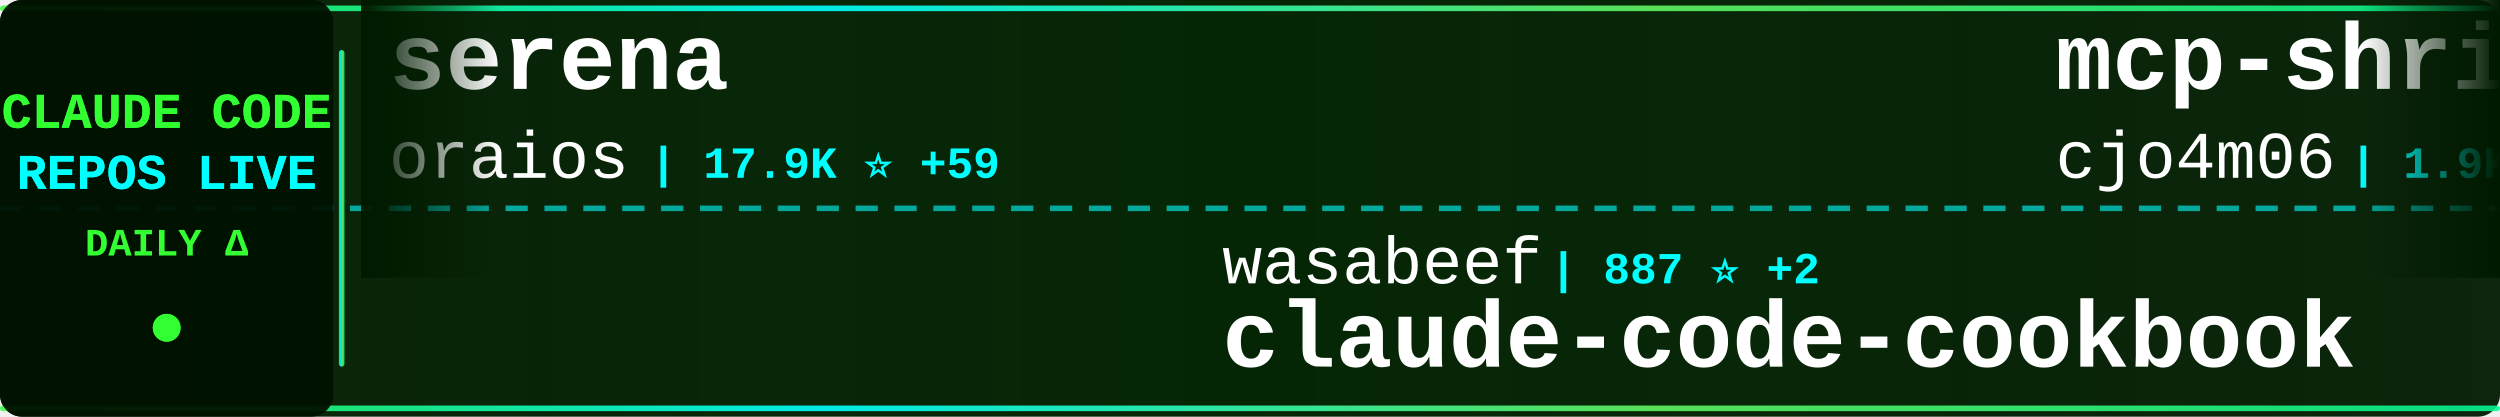
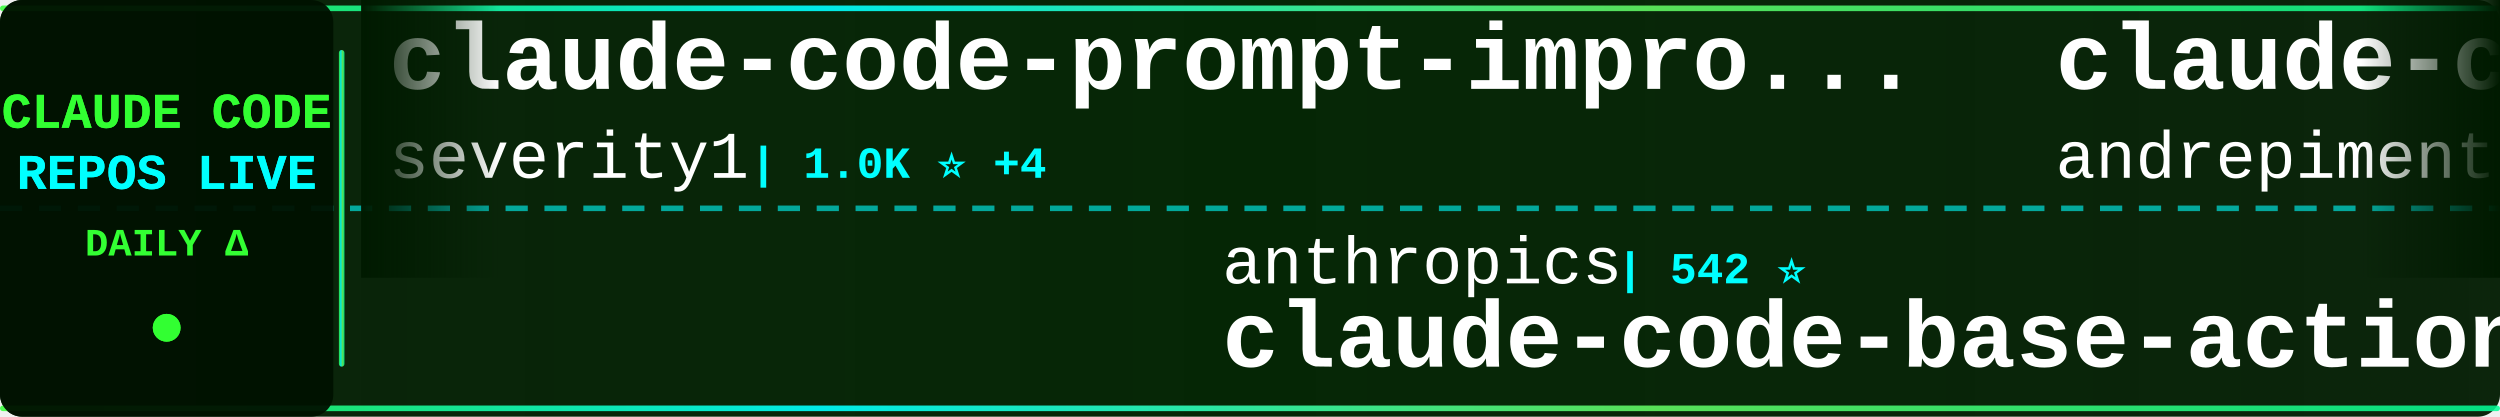
<svg xmlns="http://www.w3.org/2000/svg" width="900" height="150">
  <defs>
    <linearGradient id="tickerBg" x1="0%" y1="0%" x2="100%" y2="0%">
      <stop offset="0%" style="stop-color:#001a00;stop-opacity:0.95" />
      <stop offset="50%" style="stop-color:#002200;stop-opacity:0.98" />
      <stop offset="100%" style="stop-color:#001a00;stop-opacity:0.95" />
    </linearGradient>
    <linearGradient id="borderGrad" x1="0%" y1="0%" x2="100%" y2="0%">
      <stop offset="0%" style="stop-color:#33ff33;stop-opacity:0.85">
        <animate attributeName="stop-opacity" values="0.85;1;0.85" dur="2s" repeatCount="indefinite" />
      </stop>
      <stop offset="33%" style="stop-color:#00ffff;stop-opacity:0.9">
        <animate attributeName="stop-opacity" values="0.9;1;0.9" dur="2.2s" repeatCount="indefinite" />
      </stop>
      <stop offset="66%" style="stop-color:#66ff66;stop-opacity:0.85">
        <animate attributeName="stop-opacity" values="0.85;1;0.85" dur="1.8s" repeatCount="indefinite" />
      </stop>
      <stop offset="100%" style="stop-color:#00ff99;stop-opacity:0.85">
        <animate attributeName="stop-opacity" values="0.85;1;0.85" dur="2s" repeatCount="indefinite" />
      </stop>
    </linearGradient>
    <filter id="textGlow">
      <feGaussianBlur stdDeviation="0.1" result="coloredBlur" />
      <feMerge>
        <feMergeNode in="coloredBlur" />
        <feMergeNode in="SourceGraphic" />
      </feMerge>
    </filter>
    <filter id="metricGlow">
      <feGaussianBlur stdDeviation="0.2" result="coloredBlur" />
      <feMerge>
        <feMergeNode in="coloredBlur" />
        <feMergeNode in="SourceGraphic" />
      </feMerge>
    </filter>
    <linearGradient id="leftFade" x1="0%" y1="0%" x2="100%" y2="0%">
      <stop offset="0%" style="stop-color:#001a00;stop-opacity:1" />
      <stop offset="100%" style="stop-color:#001a00;stop-opacity:0" />
    </linearGradient>
    <linearGradient id="rightFade" x1="0%" y1="0%" x2="100%" y2="0%">
      <stop offset="0%" style="stop-color:#001a00;stop-opacity:0" />
      <stop offset="100%" style="stop-color:#001a00;stop-opacity:1" />
    </linearGradient>
  </defs>
  <rect width="900" height="150" fill="url(#tickerBg)" rx="8" />
  <rect x="0" y="2" width="900" height="2" fill="url(#borderGrad)" rx="1" />
  <rect x="0" y="146" width="900" height="2" fill="url(#borderGrad)" rx="1" />
  <line x1="0" y1="75" x2="900" y2="75" stroke="#00ffff" stroke-width="2" stroke-dasharray="8 6" opacity="0.6" />
  <rect x="0" y="0" width="120" height="150" fill="#001100" opacity="0.95" rx="8" />
  <text x="60" y="46" font-family="'Courier New', monospace" font-size="18" font-weight="bold" fill="#33ff33" text-anchor="middle" filter="url(#textGlow)">
    CLAUDE CODE
  </text>
  <text x="60" y="68" font-family="'Courier New', monospace" font-size="18" font-weight="bold" fill="#00ffff" text-anchor="middle" filter="url(#textGlow)">
    REPOS LIVE
  </text>
  <text x="60" y="92" font-family="'Courier New', monospace" font-size="14" font-weight="bold" fill="#33ff33" text-anchor="middle">
    DAILY Δ
  </text>
  <circle cx="60" cy="118" r="5" fill="#33ff33" filter="url(#metricGlow)">
    <animate attributeName="r" values="4;6;4" dur="1.5s" repeatCount="indefinite" />
    <animate attributeName="opacity" values="0.6;1;0.6" dur="1.5s" repeatCount="indefinite" />
  </circle>
  <rect x="122" y="18" width="2" height="114" fill="url(#borderGrad)" rx="1" />
  <clipPath id="tickerClip">
    <rect x="130" y="0" width="770" height="150" />
  </clipPath>
  <g clip-path="url(#tickerClip)">
    <g id="tickerItems">
      <animateTransform attributeName="transform" attributeType="XML" type="translate" from="0 0" to="-3000 0" dur="54s" repeatCount="indefinite" />
      <g transform="translate(0, 0)">
-         <text x="140" y="32" font-family="'Courier New', monospace" font-size="34" font-weight="bold" fill="#ffffff">serena</text>
-         <text x="140" y="64" font-family="'Courier New', monospace" font-size="24" font-weight="normal" fill="#ffffff" opacity="1.0">oraios</text>
-         <text x="234" y="64" font-family="'Courier New', monospace" font-size="16" font-weight="bold" fill="#00ffff"> | 17.9K ⭐ +59</text>
+         <text x="140" y="32" font-family="'Courier New', monospace" font-size="34" font-weight="bold" fill="#ffffff">claude-code-prompt-impro...</text>
+         <text x="140" y="64" font-family="'Courier New', monospace" font-size="24" font-weight="normal" fill="#ffffff" opacity="1.0">severity1</text>
+         <text x="270" y="64" font-family="'Courier New', monospace" font-size="16" font-weight="bold" fill="#00ffff"> | 1.0K ⭐ +4</text>
      </g>
      <g transform="translate(300, 0)">
-         <text x="140" y="102" font-family="'Courier New', monospace" font-size="24" font-weight="normal" fill="#ffffff" opacity="1.0">wasabeef</text>
-         <text x="258" y="102" font-family="'Courier New', monospace" font-size="16" font-weight="bold" fill="#00ffff"> | 887 ⭐ +2</text>
-         <text x="140" y="132" font-family="'Courier New', monospace" font-size="34" font-weight="bold" fill="#ffffff">claude-code-cookbook</text>
+         <text x="140" y="102" font-family="'Courier New', monospace" font-size="24" font-weight="normal" fill="#ffffff" opacity="1.0">anthropics</text>
+         <text x="282" y="102" font-family="'Courier New', monospace" font-size="16" font-weight="bold" fill="#00ffff"> | 542 ⭐</text>
+         <text x="140" y="132" font-family="'Courier New', monospace" font-size="34" font-weight="bold" fill="#ffffff">claude-code-base-action</text>
      </g>
      <g transform="translate(600, 0)">
-         <text x="140" y="32" font-family="'Courier New', monospace" font-size="34" font-weight="bold" fill="#ffffff">mcp-shrimp-task-manager</text>
-         <text x="140" y="64" font-family="'Courier New', monospace" font-size="24" font-weight="normal" fill="#ffffff" opacity="1.0">cjo4m06</text>
-         <text x="246" y="64" font-family="'Courier New', monospace" font-size="16" font-weight="bold" fill="#00ffff"> | 1.9K ⭐ +2</text>
+         <text x="140" y="32" font-family="'Courier New', monospace" font-size="34" font-weight="bold" fill="#ffffff">claude-code-chat</text>
+         <text x="140" y="64" font-family="'Courier New', monospace" font-size="24" font-weight="normal" fill="#ffffff" opacity="1.0">andrepimenta</text>
+         <text x="306" y="64" font-family="'Courier New', monospace" font-size="16" font-weight="bold" fill="#00ffff"> | 947 ⭐ +2</text>
      </g>
      <g transform="translate(900, 0)">
-         <text x="140" y="102" font-family="'Courier New', monospace" font-size="24" font-weight="normal" fill="#ffffff" opacity="1.0">anthropics</text>
-         <text x="282" y="102" font-family="'Courier New', monospace" font-size="16" font-weight="bold" fill="#00ffff"> | 29.2K ⭐ +971</text>
-         <text x="140" y="132" font-family="'Courier New', monospace" font-size="34" font-weight="bold" fill="#ffffff">skills</text>
+         <text x="140" y="102" font-family="'Courier New', monospace" font-size="24" font-weight="normal" fill="#ffffff" opacity="1.0">steipete</text>
+         <text x="258" y="102" font-family="'Courier New', monospace" font-size="16" font-weight="bold" fill="#00ffff"> | 5.5K ⭐ +15</text>
+         <text x="140" y="132" font-family="'Courier New', monospace" font-size="34" font-weight="bold" fill="#ffffff">agent-rules</text>
      </g>
      <g transform="translate(1200, 0)">
-         <text x="140" y="32" font-family="'Courier New', monospace" font-size="34" font-weight="bold" fill="#ffffff">claude-code.nvim</text>
-         <text x="140" y="64" font-family="'Courier New', monospace" font-size="24" font-weight="normal" fill="#ffffff" opacity="1.0">greggh</text>
-         <text x="234" y="64" font-family="'Courier New', monospace" font-size="16" font-weight="bold" fill="#00ffff"> | 1.7K ⭐ +2</text>
+         <text x="140" y="32" font-family="'Courier New', monospace" font-size="34" font-weight="bold" fill="#ffffff">claude-code-is-programma...</text>
+         <text x="140" y="64" font-family="'Courier New', monospace" font-size="24" font-weight="normal" fill="#ffffff" opacity="1.0">disler</text>
+         <text x="234" y="64" font-family="'Courier New', monospace" font-size="16" font-weight="bold" fill="#00ffff"> | 277 ⭐</text>
      </g>
      <g transform="translate(1500, 0)">
-         <text x="140" y="102" font-family="'Courier New', monospace" font-size="24" font-weight="normal" fill="#ffffff" opacity="1.0">SuperClaude-Org</text>
-         <text x="342" y="102" font-family="'Courier New', monospace" font-size="16" font-weight="bold" fill="#00ffff"> | 19.6K ⭐ +25</text>
-         <text x="140" y="132" font-family="'Courier New', monospace" font-size="34" font-weight="bold" fill="#ffffff">SuperClaude_Framework</text>
+         <text x="140" y="102" font-family="'Courier New', monospace" font-size="24" font-weight="normal" fill="#ffffff" opacity="1.0">sugyan</text>
+         <text x="234" y="102" font-family="'Courier New', monospace" font-size="16" font-weight="bold" fill="#00ffff"> | 776 ⭐ +1</text>
+         <text x="140" y="132" font-family="'Courier New', monospace" font-size="34" font-weight="bold" fill="#ffffff">claude-code-webui</text>
      </g>
      <g transform="translate(1800, 0)">
        <text x="140" y="32" font-family="'Courier New', monospace" font-size="34" font-weight="bold" fill="#ffffff">claude_code_agent_farm</text>
        <text x="140" y="64" font-family="'Courier New', monospace" font-size="24" font-weight="normal" fill="#ffffff" opacity="1.0">Dicklesworthstone</text>
-         <text x="366" y="64" font-family="'Courier New', monospace" font-size="16" font-weight="bold" fill="#00ffff"> | 605 ⭐ +1</text>
+         <text x="366" y="64" font-family="'Courier New', monospace" font-size="16" font-weight="bold" fill="#00ffff"> | 606 ⭐ +1</text>
      </g>
      <g transform="translate(2100, 0)">
-         <text x="140" y="102" font-family="'Courier New', monospace" font-size="24" font-weight="normal" fill="#ffffff" opacity="1.0">diet103</text>
-         <text x="246" y="102" font-family="'Courier New', monospace" font-size="16" font-weight="bold" fill="#00ffff"> | 8.0K ⭐ +42</text>
-         <text x="140" y="132" font-family="'Courier New', monospace" font-size="34" font-weight="bold" fill="#ffffff">claude-code-infrastructu...</text>
+         <text x="140" y="102" font-family="'Courier New', monospace" font-size="24" font-weight="normal" fill="#ffffff" opacity="1.0">zebbern</text>
+         <text x="246" y="102" font-family="'Courier New', monospace" font-size="16" font-weight="bold" fill="#00ffff"> | 2.8K ⭐ +6</text>
+         <text x="140" y="132" font-family="'Courier New', monospace" font-size="34" font-weight="bold" fill="#ffffff">claude-code-guide</text>
      </g>
      <g transform="translate(2400, 0)">
-         <text x="140" y="32" font-family="'Courier New', monospace" font-size="34" font-weight="bold" fill="#ffffff">claude-code-source-code-...</text>
-         <text x="140" y="64" font-family="'Courier New', monospace" font-size="24" font-weight="normal" fill="#ffffff" opacity="1.0">ghuntley</text>
-         <text x="258" y="64" font-family="'Courier New', monospace" font-size="16" font-weight="bold" fill="#00ffff"> | 766 ⭐ +1</text>
+         <text x="140" y="32" font-family="'Courier New', monospace" font-size="34" font-weight="bold" fill="#ffffff">vibe-kanban</text>
+         <text x="140" y="64" font-family="'Courier New', monospace" font-size="24" font-weight="normal" fill="#ffffff" opacity="1.0">BloopAI</text>
+         <text x="246" y="64" font-family="'Courier New', monospace" font-size="16" font-weight="bold" fill="#00ffff"> | 9.0K ⭐ +1.0K</text>
      </g>
      <g transform="translate(2700, 0)">
-         <text x="140" y="102" font-family="'Courier New', monospace" font-size="24" font-weight="normal" fill="#ffffff" opacity="1.0">rizethereum</text>
-         <text x="294" y="102" font-family="'Courier New', monospace" font-size="16" font-weight="bold" fill="#00ffff"> | 1.7K ⭐ -1</text>
-         <text x="140" y="132" font-family="'Courier New', monospace" font-size="34" font-weight="bold" fill="#ffffff">claude-code-requirements...</text>
+         <text x="140" y="102" font-family="'Courier New', monospace" font-size="24" font-weight="normal" fill="#ffffff" opacity="1.0">IncomeStreamSurfer</text>
+         <text x="378" y="102" font-family="'Courier New', monospace" font-size="16" font-weight="bold" fill="#00ffff"> | 304 ⭐</text>
+         <text x="140" y="132" font-family="'Courier New', monospace" font-size="34" font-weight="bold" fill="#ffffff">claude-code-agents-wizar...</text>
      </g>
      <g transform="translate(3000, 0)">
-         <text x="140" y="32" font-family="'Courier New', monospace" font-size="34" font-weight="bold" fill="#ffffff">serena</text>
-         <text x="140" y="64" font-family="'Courier New', monospace" font-size="24" font-weight="normal" fill="#ffffff" opacity="1.0">oraios</text>
-         <text x="234" y="64" font-family="'Courier New', monospace" font-size="16" font-weight="bold" fill="#00ffff"> | 17.9K ⭐ +59</text>
+         <text x="140" y="32" font-family="'Courier New', monospace" font-size="34" font-weight="bold" fill="#ffffff">claude-code-prompt-impro...</text>
+         <text x="140" y="64" font-family="'Courier New', monospace" font-size="24" font-weight="normal" fill="#ffffff" opacity="1.0">severity1</text>
+         <text x="270" y="64" font-family="'Courier New', monospace" font-size="16" font-weight="bold" fill="#00ffff"> | 1.0K ⭐ +4</text>
      </g>
      <g transform="translate(3300, 0)">
-         <text x="140" y="102" font-family="'Courier New', monospace" font-size="24" font-weight="normal" fill="#ffffff" opacity="1.0">wasabeef</text>
-         <text x="258" y="102" font-family="'Courier New', monospace" font-size="16" font-weight="bold" fill="#00ffff"> | 887 ⭐ +2</text>
-         <text x="140" y="132" font-family="'Courier New', monospace" font-size="34" font-weight="bold" fill="#ffffff">claude-code-cookbook</text>
+         <text x="140" y="102" font-family="'Courier New', monospace" font-size="24" font-weight="normal" fill="#ffffff" opacity="1.0">anthropics</text>
+         <text x="282" y="102" font-family="'Courier New', monospace" font-size="16" font-weight="bold" fill="#00ffff"> | 542 ⭐</text>
+         <text x="140" y="132" font-family="'Courier New', monospace" font-size="34" font-weight="bold" fill="#ffffff">claude-code-base-action</text>
      </g>
      <g transform="translate(3600, 0)">
-         <text x="140" y="32" font-family="'Courier New', monospace" font-size="34" font-weight="bold" fill="#ffffff">mcp-shrimp-task-manager</text>
-         <text x="140" y="64" font-family="'Courier New', monospace" font-size="24" font-weight="normal" fill="#ffffff" opacity="1.0">cjo4m06</text>
-         <text x="246" y="64" font-family="'Courier New', monospace" font-size="16" font-weight="bold" fill="#00ffff"> | 1.9K ⭐ +2</text>
+         <text x="140" y="32" font-family="'Courier New', monospace" font-size="34" font-weight="bold" fill="#ffffff">claude-code-chat</text>
+         <text x="140" y="64" font-family="'Courier New', monospace" font-size="24" font-weight="normal" fill="#ffffff" opacity="1.0">andrepimenta</text>
+         <text x="306" y="64" font-family="'Courier New', monospace" font-size="16" font-weight="bold" fill="#00ffff"> | 947 ⭐ +2</text>
      </g>
      <g transform="translate(3900, 0)">
-         <text x="140" y="102" font-family="'Courier New', monospace" font-size="24" font-weight="normal" fill="#ffffff" opacity="1.0">anthropics</text>
-         <text x="282" y="102" font-family="'Courier New', monospace" font-size="16" font-weight="bold" fill="#00ffff"> | 29.2K ⭐ +971</text>
-         <text x="140" y="132" font-family="'Courier New', monospace" font-size="34" font-weight="bold" fill="#ffffff">skills</text>
+         <text x="140" y="102" font-family="'Courier New', monospace" font-size="24" font-weight="normal" fill="#ffffff" opacity="1.0">steipete</text>
+         <text x="258" y="102" font-family="'Courier New', monospace" font-size="16" font-weight="bold" fill="#00ffff"> | 5.5K ⭐ +15</text>
+         <text x="140" y="132" font-family="'Courier New', monospace" font-size="34" font-weight="bold" fill="#ffffff">agent-rules</text>
      </g>
    </g>
  </g>
  <rect x="130" y="0" width="50" height="100" fill="url(#leftFade)" />
  <rect x="850" y="0" width="50" height="100" fill="url(#rightFade)" />
</svg>
